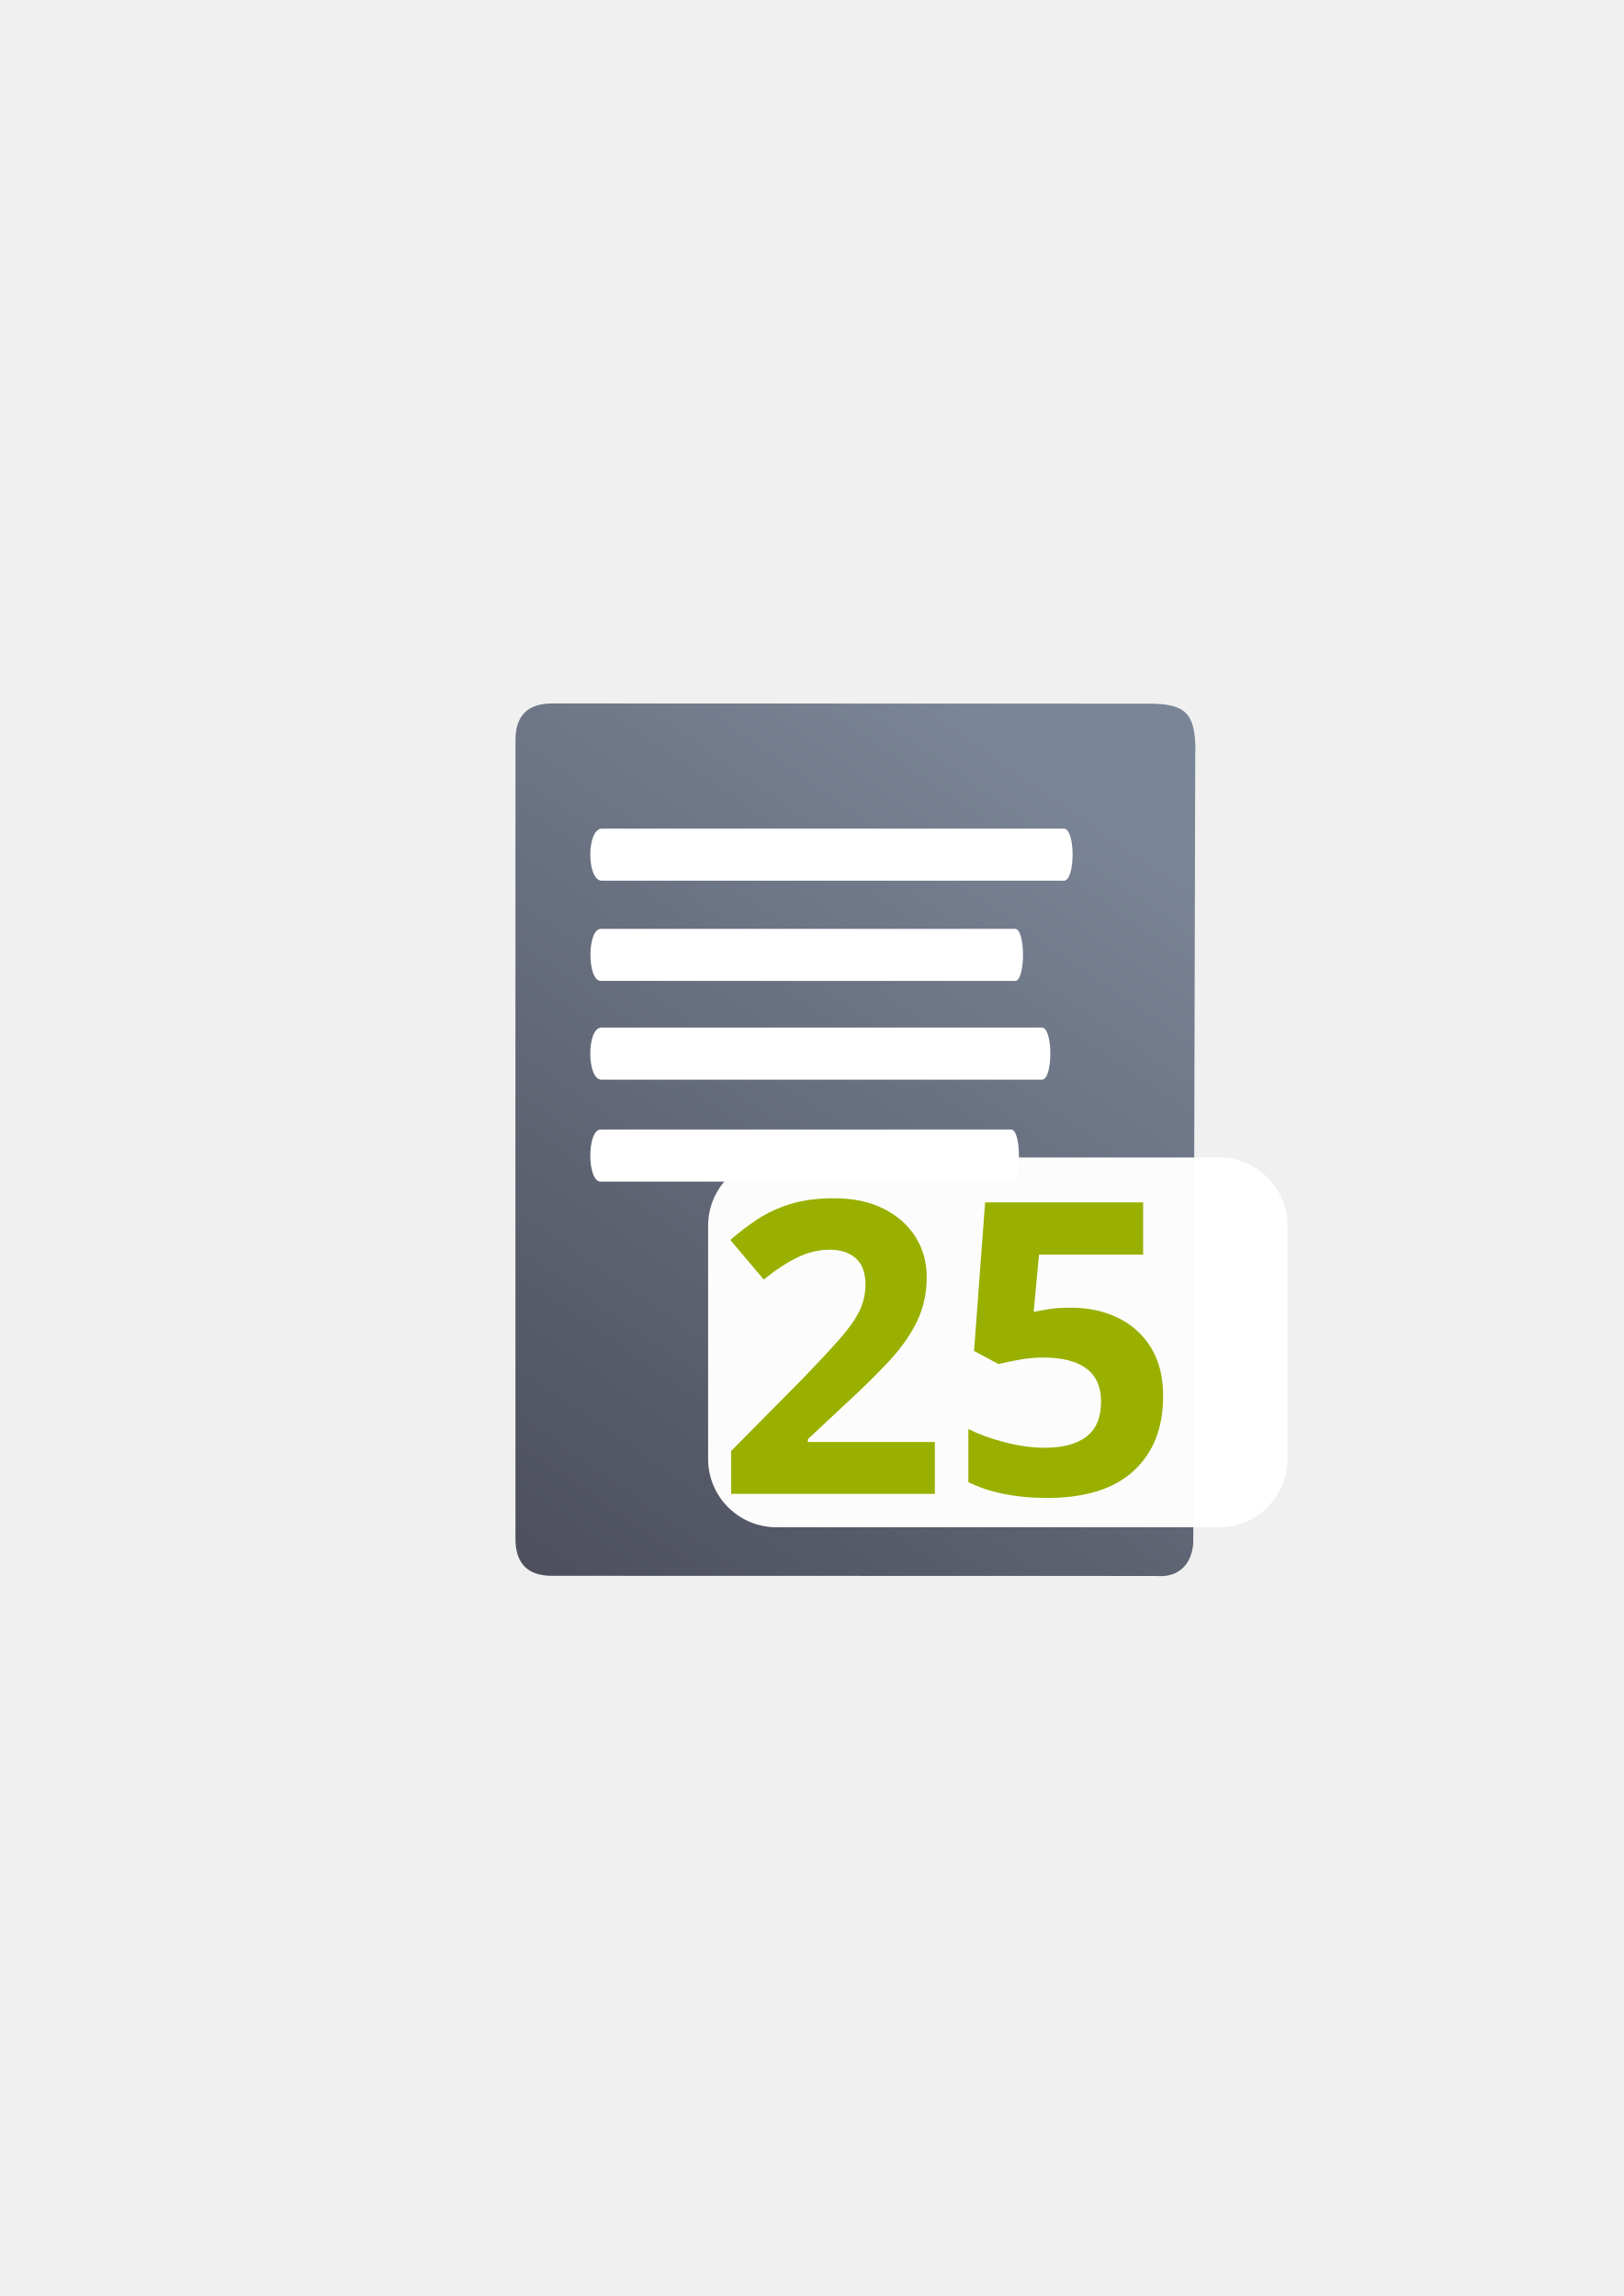
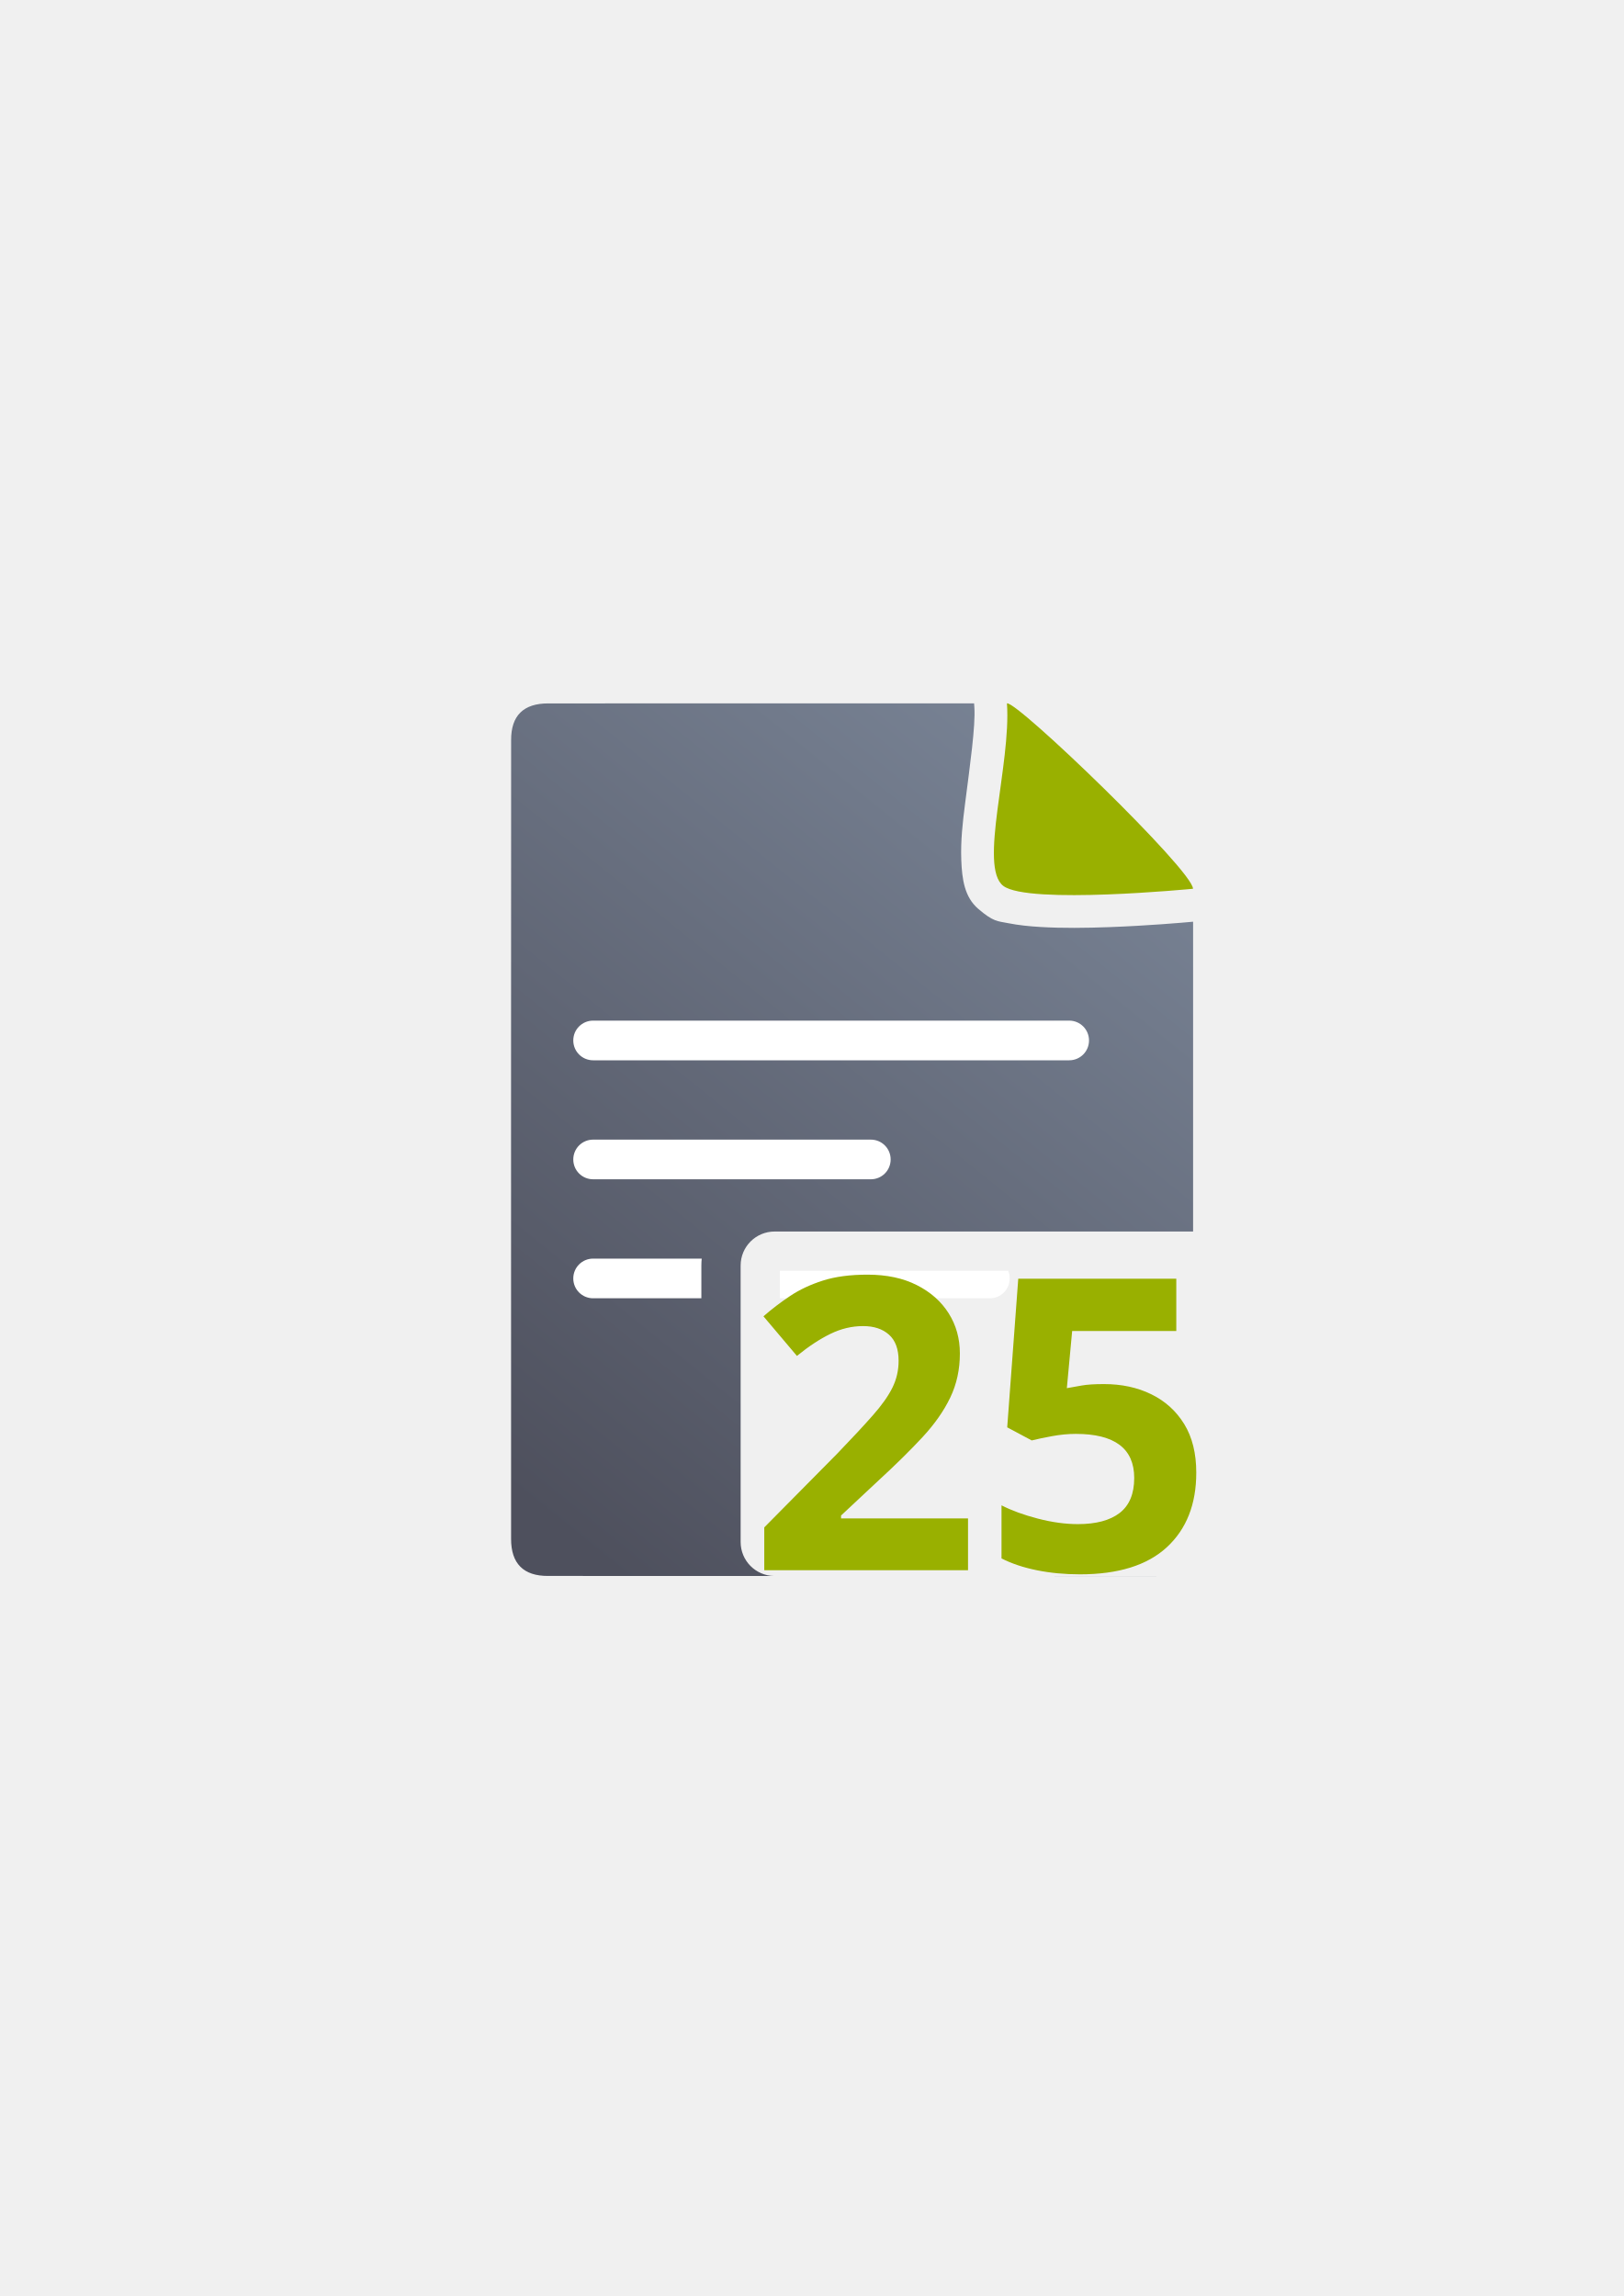
<svg xmlns="http://www.w3.org/2000/svg" xmlns:xlink="http://www.w3.org/1999/xlink" width="210mm" height="297mm" viewBox="0 0 744.094 1052.362" id="svg2" version="1.1">
  <defs id="defs4">
-     <linearGradient gradientTransform="matrix(1.129373,0,0,1.136134,-51.80429,-52.98657)" xlink:href="#linearGradient4195" id="linearGradient4201" x1="278.555" y1="682.445" x2="493.257" y2="369.885" gradientUnits="userSpaceOnUse" />
-     <linearGradient id="linearGradient4195">
-       <stop style="stop-color:#4e505d;stop-opacity:1" offset="0" id="stop4197" />
-       <stop style="stop-color:#7a8597;stop-opacity:1" offset="1" id="stop4199" />
+     <linearGradient xlink:href="#linearGradient4321" id="linearGradient4201" x1="286.383" y1="672.921" x2="532.517" y2="367.749" gradientUnits="userSpaceOnUse" gradientTransform="matrix(1.136353,0,0,1.136353,-55.58317,-53.07409)" />
+     <linearGradient id="linearGradient4321">
+       <stop id="stop4323" offset="0" style="stop-color:#4e505d;stop-opacity:1;" />
+       <stop id="stop4325" offset="1" style="stop-color:#7a8597;stop-opacity:1" />
    </linearGradient>
  </defs>
  <g id="layer1">
-     <rect style="opacity:1;fill:none;fill-opacity:1;stroke:none;stroke-width:23;stroke-linecap:butt;stroke-linejoin:round;stroke-miterlimit:4;stroke-dasharray:none;stroke-opacity:1" id="rect4160" width="400" height="400" x="190" y="322.362" />
-     <g id="g4188">
-       <path style="fill:url(#linearGradient4201);fill-opacity:1;fill-rule:evenodd;stroke:none;stroke-width:1px;stroke-linecap:butt;stroke-linejoin:miter;stroke-opacity:1" d="m 253.153,322.419 c -5.66,-0.009 -9.901,1.393 -12.722,4.2 -2.821,2.807 -4.221,7.019 -4.197,12.629 -0.024,46.653 -0.036,109.744 -0.038,175.376 -0.002,65.632 0.006,133.806 0.02,190.623 -0.015,5.67 1.398,9.943 4.217,12.789 2.819,2.846 7.046,4.265 12.657,4.227 l 138.336,0.035 138.336,0.035 c 6.79,0.571 11.141,-1.813 13.753,-5.297 2.612,-3.485 3.486,-8.071 3.322,-11.907 l 0.452,-179.225 0.452,-179.225 c 0.213,-6.437 0.117,-15.347 -4.235,-19.791 -4.351,-4.444 -12.958,-4.421 -19.598,-4.352 0,0 -35.386,-0.032 -86.924,-0.063 -51.538,-0.031 -119.226,-0.06 -183.832,-0.053 z" id="path4244" />
-       <path style="fill:#ffffff;fill-opacity:1;stroke:none" d="m 275.851,379.798 c 70.563,0 141.125,0 211.688,0 5.337,-10e-6 5.337,23.868 0,23.868 -70.563,0 -141.125,0 -211.688,0 -7.116,-10e-6 -7.116,-23.868 0,-23.868 z" id="rect4248" />
-       <path style="fill:#ffffff;fill-opacity:1;stroke:none" d="m 275.363,425.743 c 63.285,0 126.569,0 189.854,0 4.786,-1e-5 4.786,23.868 0,23.868 -63.285,0 -126.569,0 -189.854,0 -6.382,-1e-5 -6.382,-23.868 0,-23.868 z" id="rect4248-4" />
-       <path style="fill:#ffffff;fill-opacity:1;stroke:none" d="m 275.592,470.991 c 67.307,0 134.613,0 201.92,0 5.09,-2e-5 5.09,23.868 0,23.868 -67.307,0 -134.613,0 -201.92,0 -6.787,-1e-5 -6.787,-23.868 0,-23.868 z" id="rect4248-1" />
-       <path style="fill:#ffffff;fill-opacity:1;stroke:none" d="m 275.257,517.719 c 62.71,0 125.42,0 188.131,0 4.743,-10e-6 4.743,23.868 0,23.868 -62.71,0 -125.42,0 -188.131,0 -6.324,-10e-6 -6.324,-23.868 0,-23.868 z" id="rect4248-1-5" />
+     <g id="g4195">
+       <rect y="322.362" x="190" height="400" width="400" id="rect3336" style="fill:none;fill-rule:evenodd;stroke:none;stroke-width:1px;stroke-linecap:butt;stroke-linejoin:miter;stroke-opacity:1" />
+       <rect y="322.414" x="190.04" height="400" width="400" id="rect3336-0" style="fill:none;fill-rule:evenodd;stroke:none;stroke-width:1px;stroke-linecap:butt;stroke-linejoin:miter;stroke-opacity:1" />
+       <path id="path4244" d="M 446.395 322.385 L 251.258 322.404 C 239.869 322.385 234.186 328.016 234.234 339.236 C 234.186 432.56 234.186 591.648 234.217 705.305 C 234.186 716.647 239.902 722.401 251.195 722.324 L 354.797 722.35 C 346.255 722.232 339.412 715.329 339.412 706.758 L 339.412 580.062 C 339.412 571.418 346.371 564.459 355.016 564.459 L 546.76 564.459 L 546.762 422.463 C 541.568 422.939 525.97 424.288 508.492 424.939 C 497.88 425.335 486.817 425.485 476.709 424.871 C 471.655 424.564 466.865 424.096 461.969 423.125 C 457.073 422.154 455.249 422.547 448.248 416.518 C 442.05 411.18 440.86 403.098 440.525 394.189 C 440.19 385.281 441.176 376.857 442.277 368.238 C 444.481 351.002 447.118 332.577 446.52 324.152 L 446.395 322.385 z M 482.051 373.291 C 481.998 373.686 481.923 374.188 481.873 374.578 C 481.385 378.398 481.019 381.956 480.781 384.988 C 484.75 385.2 489.377 385.264 494.348 385.227 C 492.301 383.181 490.364 381.184 488.283 379.143 C 486.043 376.946 484.28 375.436 482.051 373.291 z M 480.492 392.318 C 480.561 394.038 481.103 393.772 480.492 392.318 z M 398.119 722.361 L 529.578 722.395 C 529.881 722.393 530.164 722.371 530.459 722.361 L 398.119 722.361 z " style="fill:url(#linearGradient4201);fill-opacity:1;fill-rule:evenodd;stroke:none;stroke-width:1px;stroke-linecap:butt;stroke-linejoin:miter;stroke-opacity:1" />
+       <path style="fill:#99b000;fill-opacity:1;fill-rule:evenodd;stroke:none;stroke-width:1px;stroke-linecap:butt;stroke-linejoin:miter;stroke-opacity:1" d="m 461.457,322.383 c 4.546,-1.185 85.258,76.625 85.258,84.98 0,0 -75.442,7.353 -86.905,-1.299 -11.463,-8.651 3.622,-55.867 1.647,-83.682 z" id="path4288" />
+       <path id="rect4232" d="M 271.809 467.801 C 266.773 467.801 262.719 471.855 262.719 476.891 C 262.719 481.926 266.773 485.98 271.809 485.98 L 489.969 485.98 C 495.005 485.98 499.059 481.926 499.059 476.891 C 499.059 471.855 495.005 467.801 489.969 467.801 L 271.809 467.801 z M 271.809 522.342 C 266.773 522.342 262.719 526.396 262.719 531.432 C 262.719 536.467 266.773 540.521 271.809 540.521 L 399.068 540.521 C 404.104 540.521 408.16 536.467 408.16 531.432 C 408.16 526.396 404.104 522.342 399.068 522.342 L 271.809 522.342 z M 271.809 576.881 C 266.773 576.881 262.719 580.935 262.719 585.971 C 262.719 591.007 266.773 595.061 271.809 595.061 L 321.412 595.061 L 321.412 580.062 C 321.412 578.991 321.47 577.93 321.572 576.881 L 271.809 576.881 z M 357.412 582.459 L 357.412 595.061 L 453.609 595.061 C 458.645 595.061 462.699 591.007 462.699 585.971 C 462.699 584.724 462.45 583.539 462 582.459 L 357.412 582.459 z " style="color:#000000;clip-rule:nonzero;display:inline;overflow:visible;visibility:visible;opacity:1;isolation:auto;mix-blend-mode:normal;color-interpolation:sRGB;color-interpolation-filters:linearRGB;solid-color:#000000;solid-opacity:1;fill:#ffffff;fill-opacity:1;fill-rule:evenodd;stroke:none;stroke-width:50;stroke-linecap:butt;stroke-linejoin:miter;stroke-miterlimit:4;stroke-dasharray:none;stroke-dashoffset:0;stroke-opacity:1;color-rendering:auto;image-rendering:auto;shape-rendering:auto;text-rendering:auto;enable-background:accumulate" />
+       <rect y="322.362" x="190" height="400" width="400" id="rect4160" style="opacity:1;fill:none;fill-opacity:1;stroke:none;stroke-width:23;stroke-linecap:butt;stroke-linejoin:round;stroke-miterlimit:4;stroke-dasharray:none;stroke-opacity:1" />
+       <text id="text4213" y="719.713" x="342.756" style="font-style:normal;font-weight:normal;font-size:187.123px;line-height:125%;font-family:sans-serif;letter-spacing:0px;word-spacing:0px;fill:#252525;fill-opacity:1;stroke:none;stroke-width:1px;stroke-linecap:butt;stroke-linejoin:miter;stroke-opacity:1" xml:space="preserve">
+         <tspan style="font-style:normal;font-variant:normal;font-weight:bold;font-stretch:normal;font-family:sans-serif;-inkscape-font-specification:'sans-serif Bold';fill:#99b000" y="719.713" x="342.756" id="tspan4215">25</tspan>
+       </text>
    </g>
-     <rect style="color:#252525;clip-rule:nonzero;display:inline;overflow:visible;visibility:visible;opacity:0.98;isolation:auto;mix-blend-mode:normal;color-interpolation:sRGB;color-interpolation-filters:linearRGB;solid-color:#252525;solid-opacity:1;fill:#ffffff;fill-opacity:1;fill-rule:nonzero;stroke:none;stroke-width:50;stroke-linecap:square;stroke-linejoin:round;stroke-miterlimit:4;stroke-dasharray:none;stroke-dashoffset:0;stroke-opacity:1;color-rendering:auto;image-rendering:auto;shape-rendering:auto;text-rendering:auto;enable-background:accumulate" id="rect4164" width="265.488" height="169.5" x="324.512" y="530.517" ry="31.292" />
-     <text xml:space="preserve" style="font-style:normal;font-weight:normal;font-size:187.123px;line-height:125%;font-family:sans-serif;letter-spacing:0px;word-spacing:0px;fill:#252525;fill-opacity:1;stroke:none;stroke-width:1px;stroke-linecap:butt;stroke-linejoin:miter;stroke-opacity:1" x="327.564" y="684.713" id="text4213">
-       <tspan id="tspan4215" x="327.564" y="684.713" style="font-style:normal;font-variant:normal;font-weight:bold;font-stretch:normal;font-family:sans-serif;-inkscape-font-specification:'sans-serif Bold';fill:#99b000">25</tspan>
-     </text>
  </g>
</svg>
